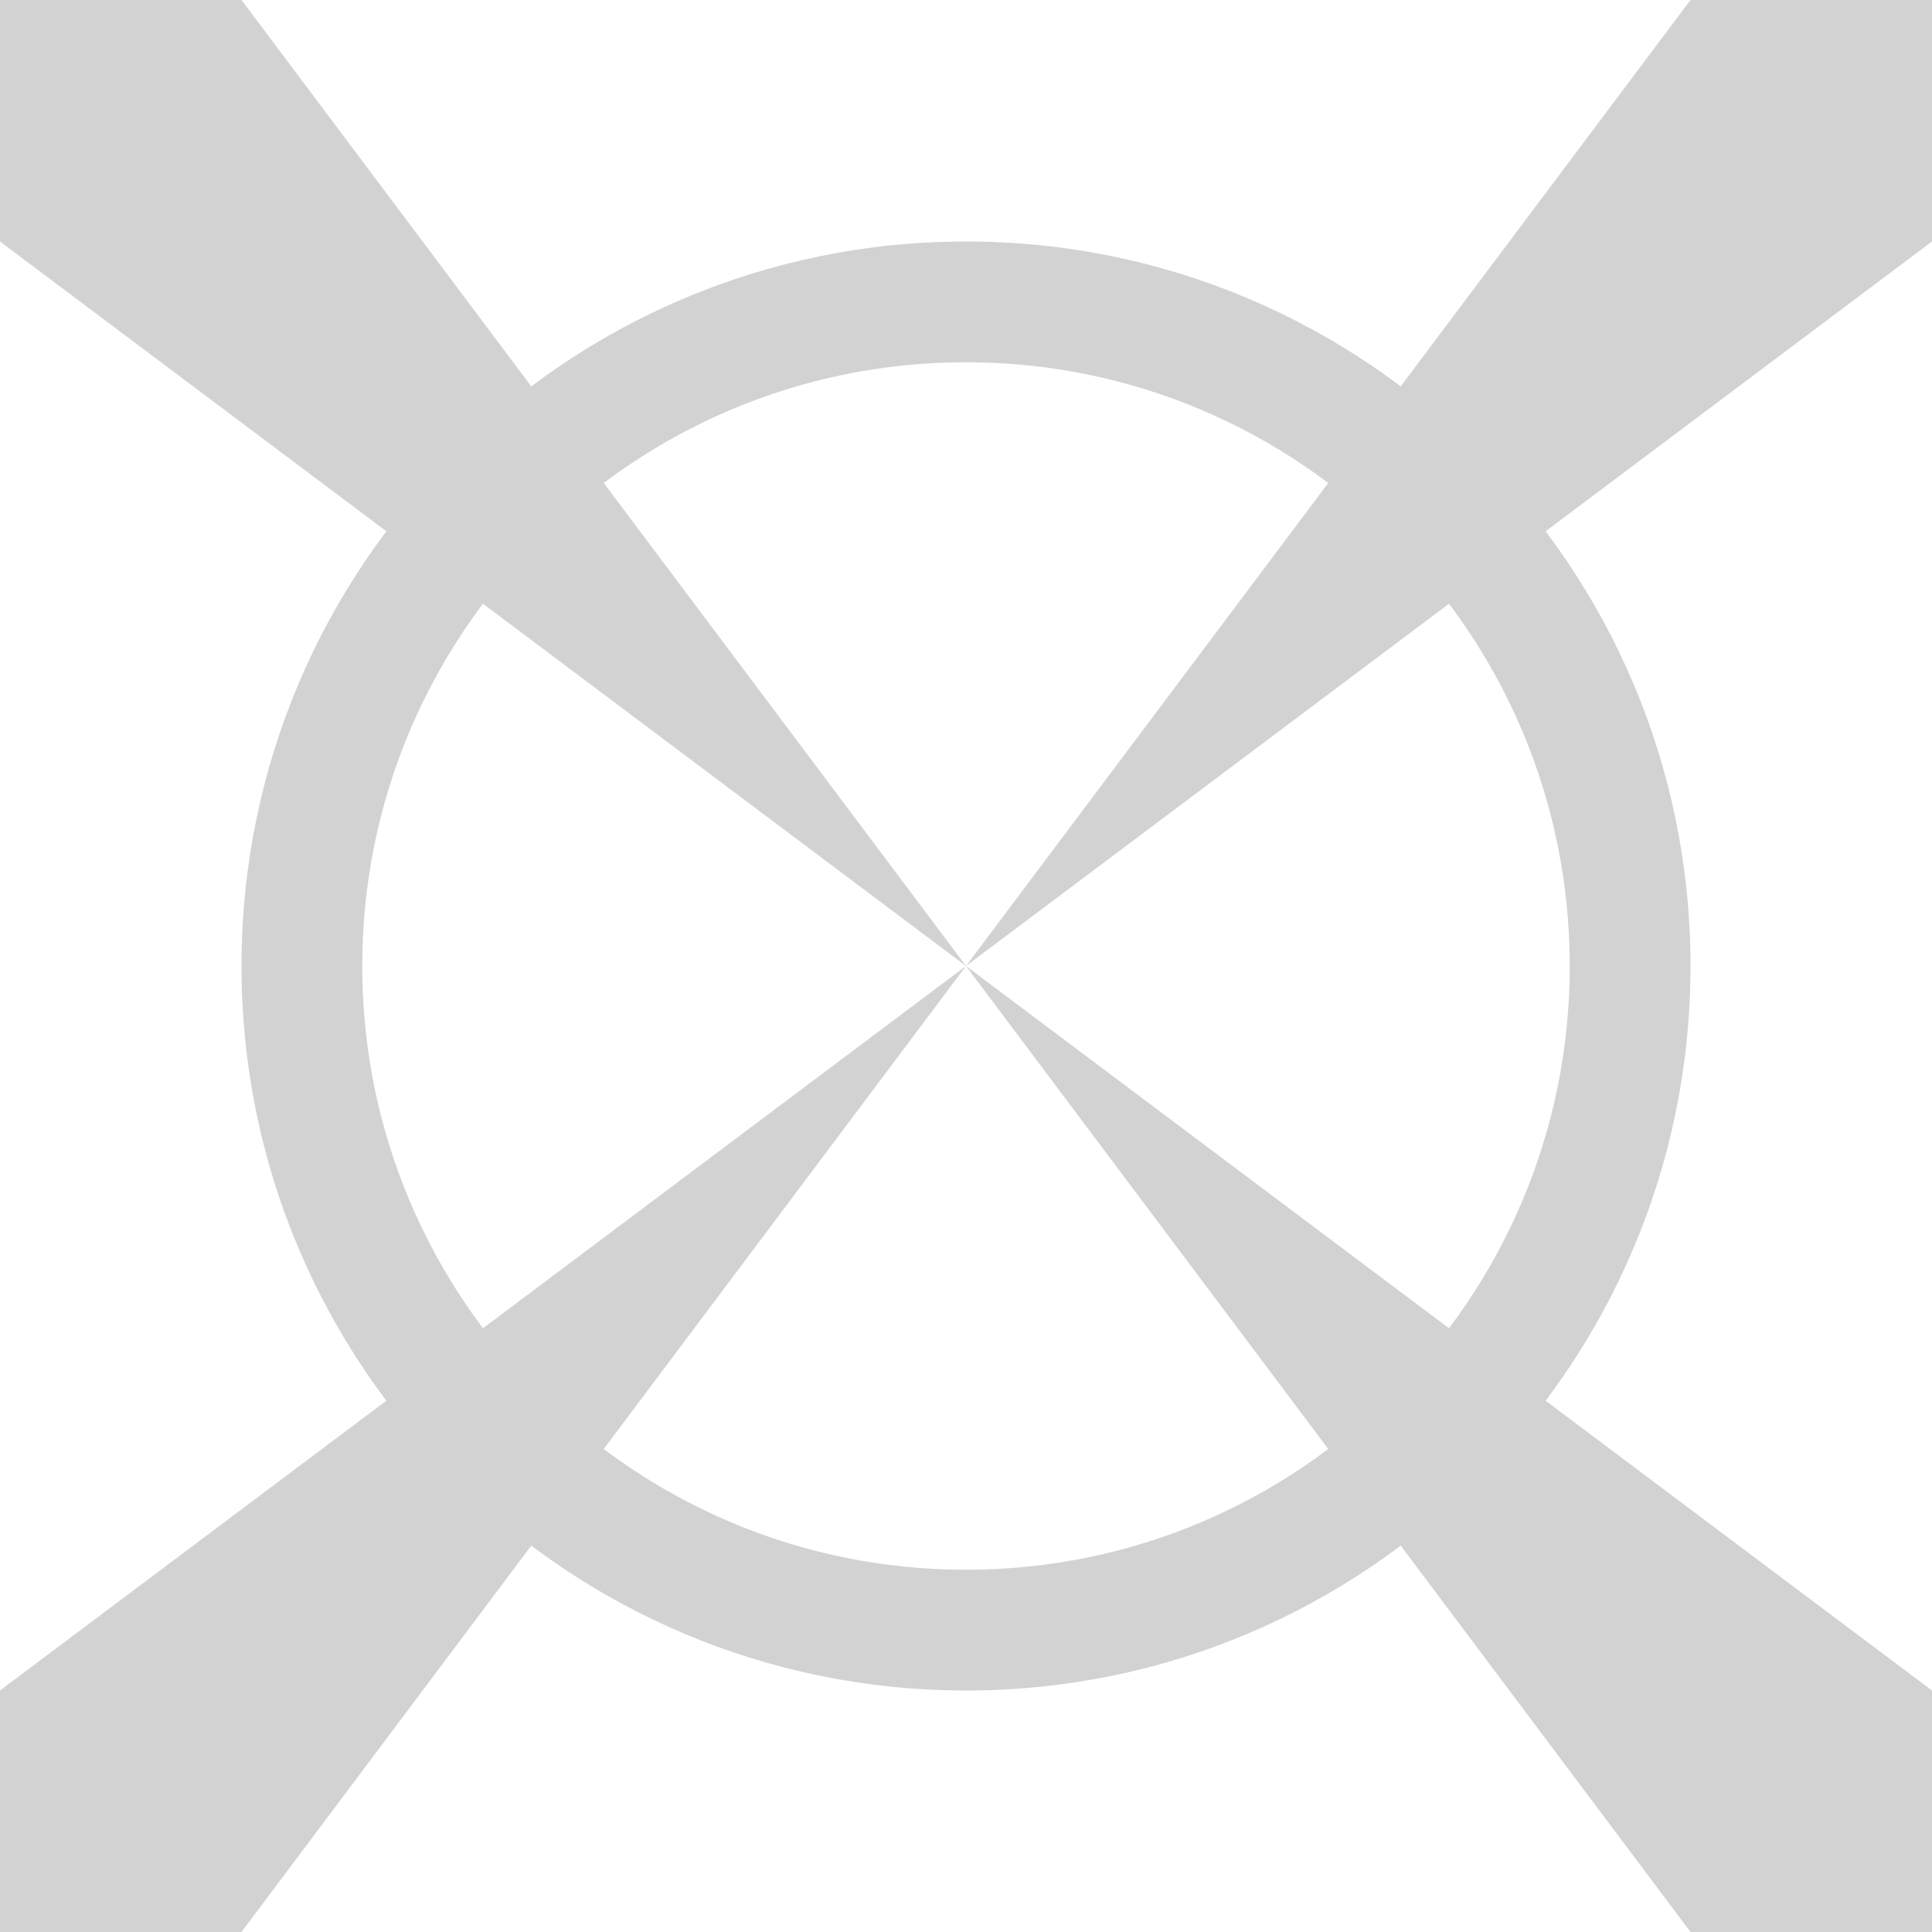
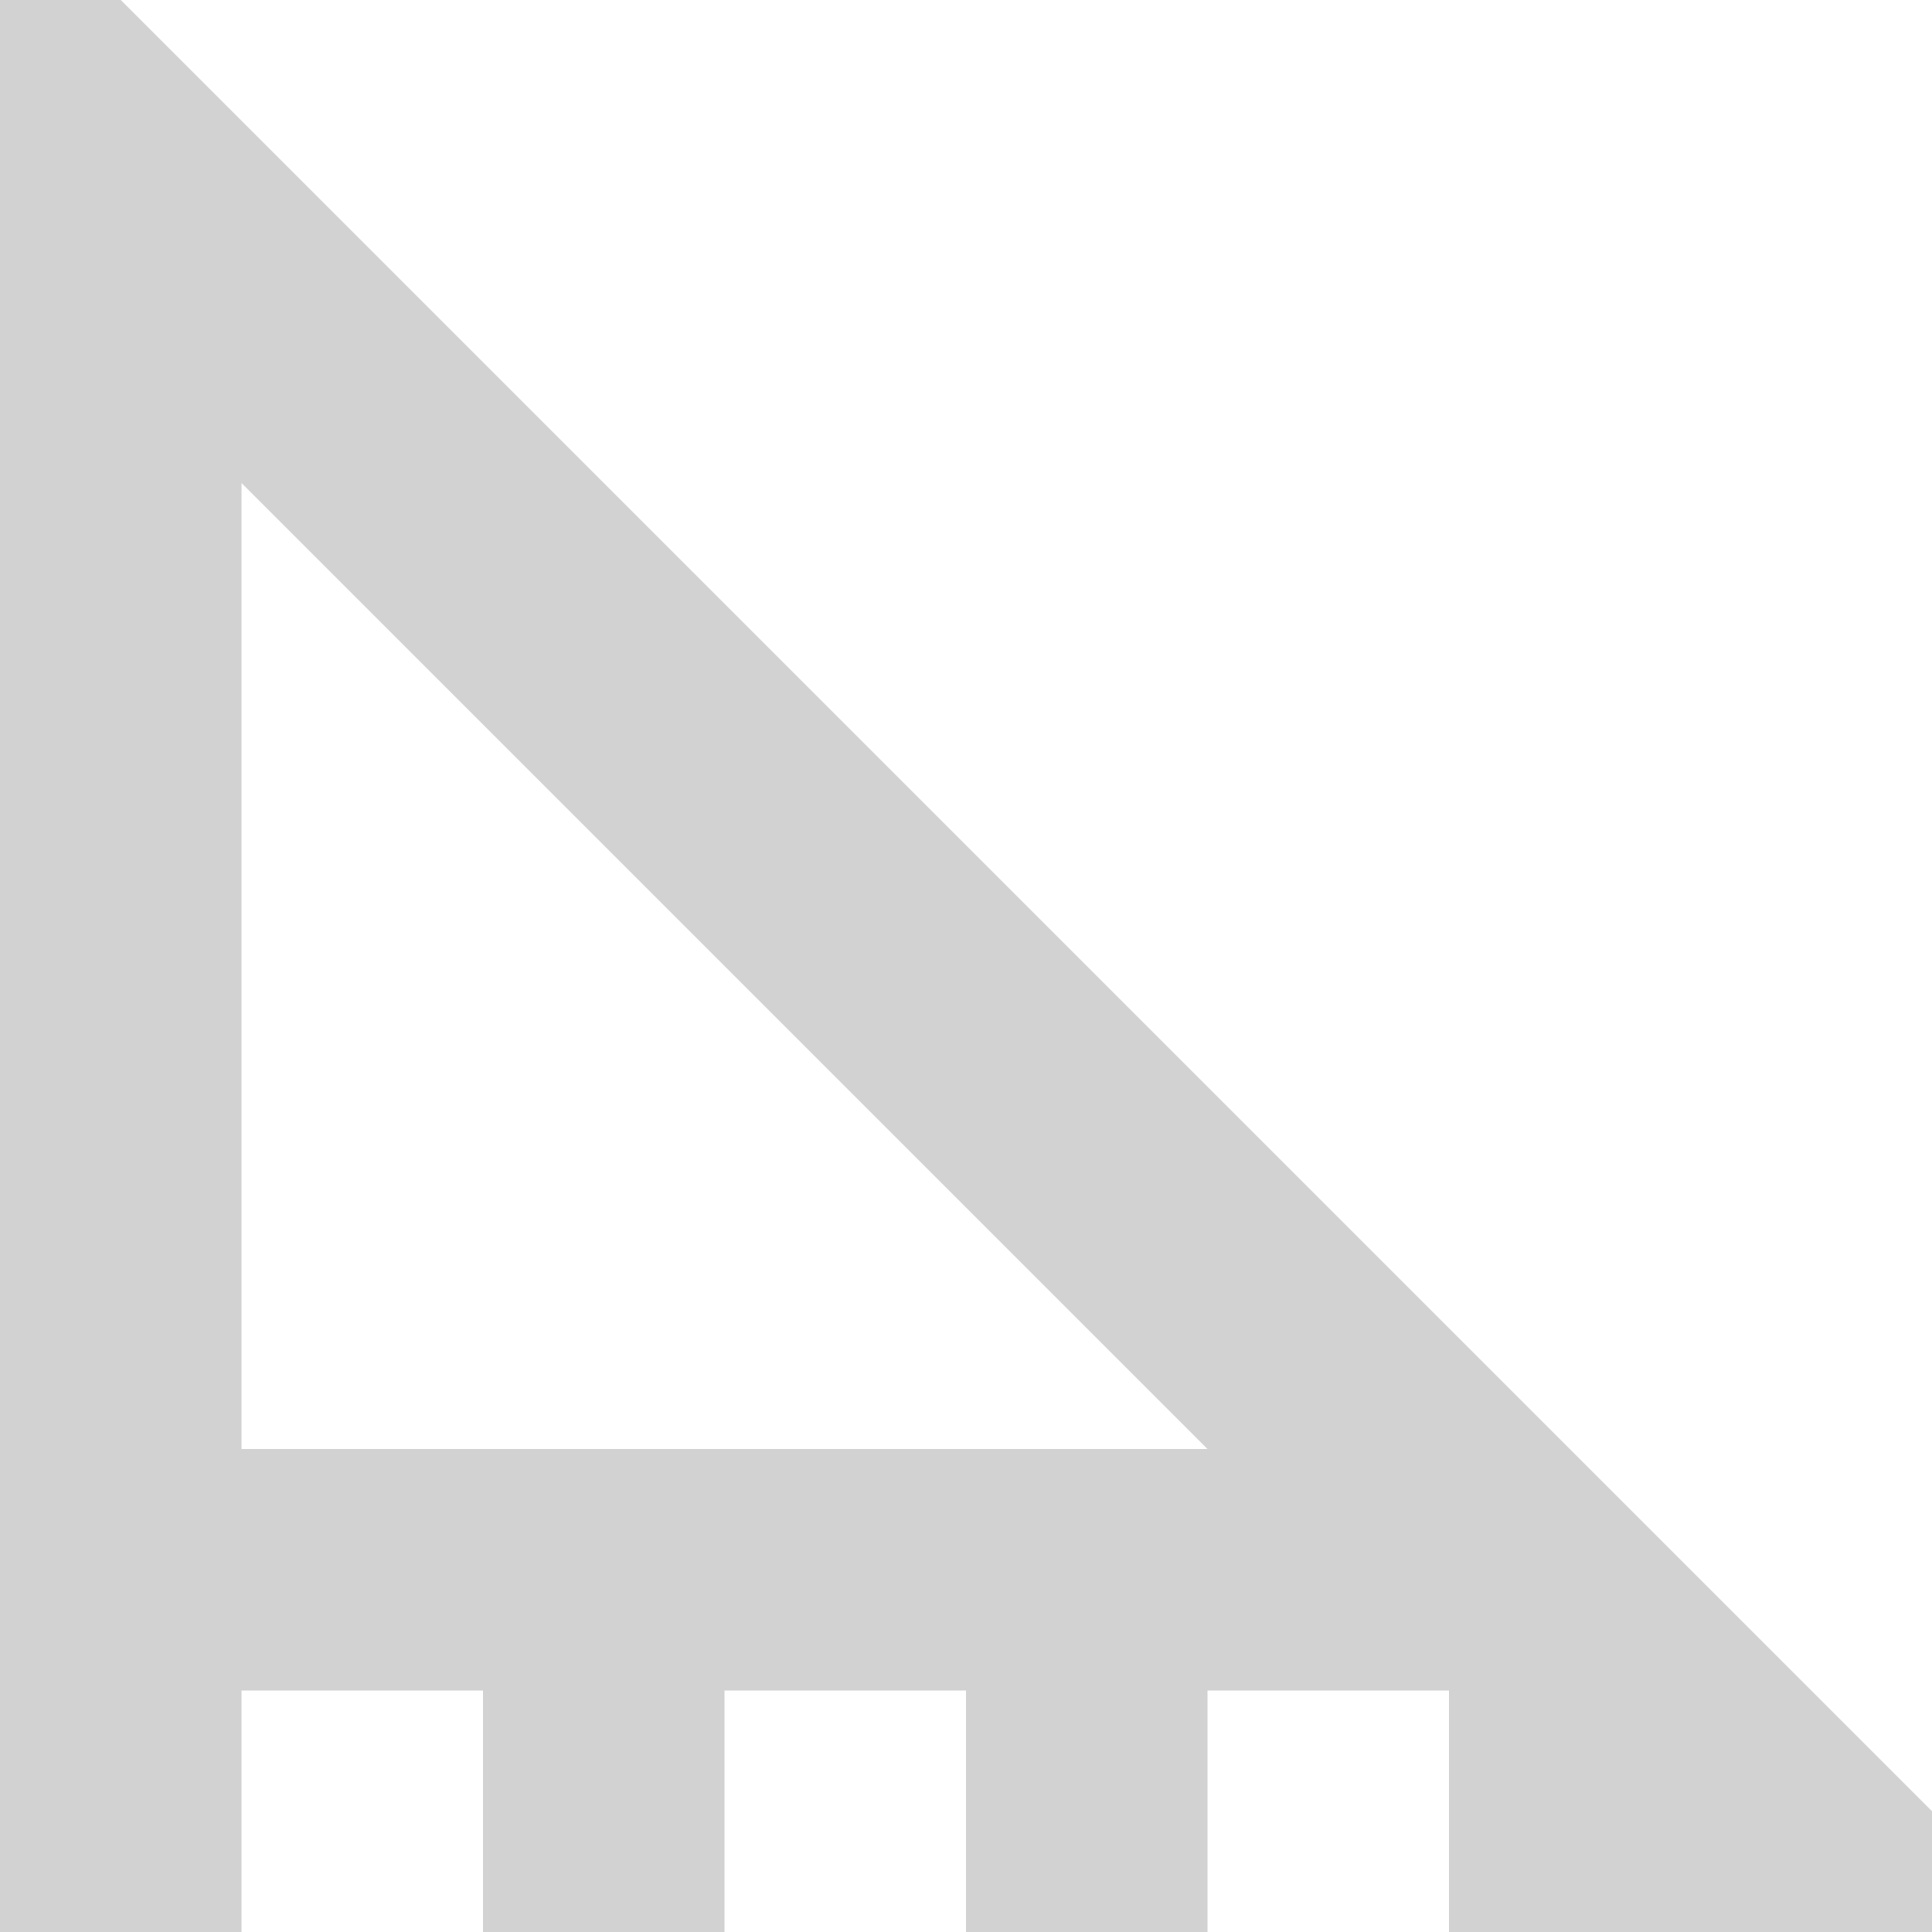
- <svg xmlns="http://www.w3.org/2000/svg" id="svg8" version="1.1" viewBox="0 0 16 16" height="16" width="16">
-   <defs id="defs2" />
-   <g transform="translate(0,-1106.52)" id="layer1">
-     <path id="path821" d="m 0,1106.52 h 2 l 6,8 8,6 v 2 h -2 l -6,-8 -8,-6 z" style="fill:#d2d2d2;fill-opacity:1;stroke:none;stroke-width:1px;stroke-linecap:butt;stroke-linejoin:miter;stroke-opacity:1" />
-     <path id="path821-3" d="m 0,1122.52 h 2 l 6,-8 8,-6 v -2 h -2 l -6,8 -8,6 z" style="fill:#d2d2d2;fill-opacity:1;stroke:none;stroke-width:1px;stroke-linecap:butt;stroke-linejoin:miter;stroke-opacity:1" />
-     <path id="path838" transform="translate(0,1106.52)" d="M 8,2 A 6,6 0 0 0 2,8 6,6 0 0 0 8,14 6,6 0 0 0 14,8 6,6 0 0 0 8,2 Z M 8,3 A 5,5 0 0 1 13,8 5,5 0 0 1 8,13 5,5 0 0 1 3,8 5,5 0 0 1 8,3 Z" style="opacity:1;vector-effect:none;fill:#d2d2d2;fill-opacity:1;stroke:none;stroke-width:2;stroke-linecap:butt;stroke-linejoin:bevel;stroke-miterlimit:4;stroke-dasharray:none;stroke-dashoffset:3.2;stroke-opacity:1" />
-   </g>
+ <svg xmlns="http://www.w3.org/2000/svg" id="Layer_2" data-name="Layer 2" viewBox="0 0 16 16" version="1.1" width="16" height="16">
+   <defs id="defs4">
+     <style id="style2">.cls-1{fill:none;stroke:#cacaca;stroke-miterlimit:10;stroke-width:4px;}.cls-2{fill:#cacaca;}</style>
+   </defs>
+   <path style="color:#000000;font-style:normal;font-variant:normal;font-weight:normal;font-stretch:normal;font-size:medium;line-height:normal;font-family:sans-serif;font-variant-ligatures:normal;font-variant-position:normal;font-variant-caps:normal;font-variant-numeric:normal;font-variant-alternates:normal;font-feature-settings:normal;text-indent:0;text-align:start;text-decoration:none;text-decoration-line:none;text-decoration-style:solid;text-decoration-color:#000000;letter-spacing:normal;word-spacing:normal;text-transform:none;writing-mode:lr-tb;direction:ltr;text-orientation:mixed;dominant-baseline:auto;baseline-shift:baseline;text-anchor:start;white-space:normal;shape-padding:0;clip-rule:nonzero;display:inline;overflow:visible;visibility:visible;opacity:1;isolation:auto;mix-blend-mode:normal;color-interpolation:sRGB;color-interpolation-filters:linearRGB;solid-color:#000000;solid-opacity:1;vector-effect:none;fill:#d2d2d2;fill-opacity:1;fill-rule:nonzero;stroke:none;stroke-width:1.999px;stroke-linecap:butt;stroke-linejoin:miter;stroke-miterlimit:10;stroke-dasharray:none;stroke-dashoffset:0;stroke-opacity:1;color-rendering:auto;image-rendering:auto;shape-rendering:auto;text-rendering:auto;enable-background:accumulate" d="M 1,0 H 0 v 16 h 2 v -2 h 2 v 2 h 2 v -2 h 2 v 2 h 2 v -2 h 2 v 2 h 4 v -1 z m 1,4 8,8 H 2 Z" id="line6" />
</svg>
